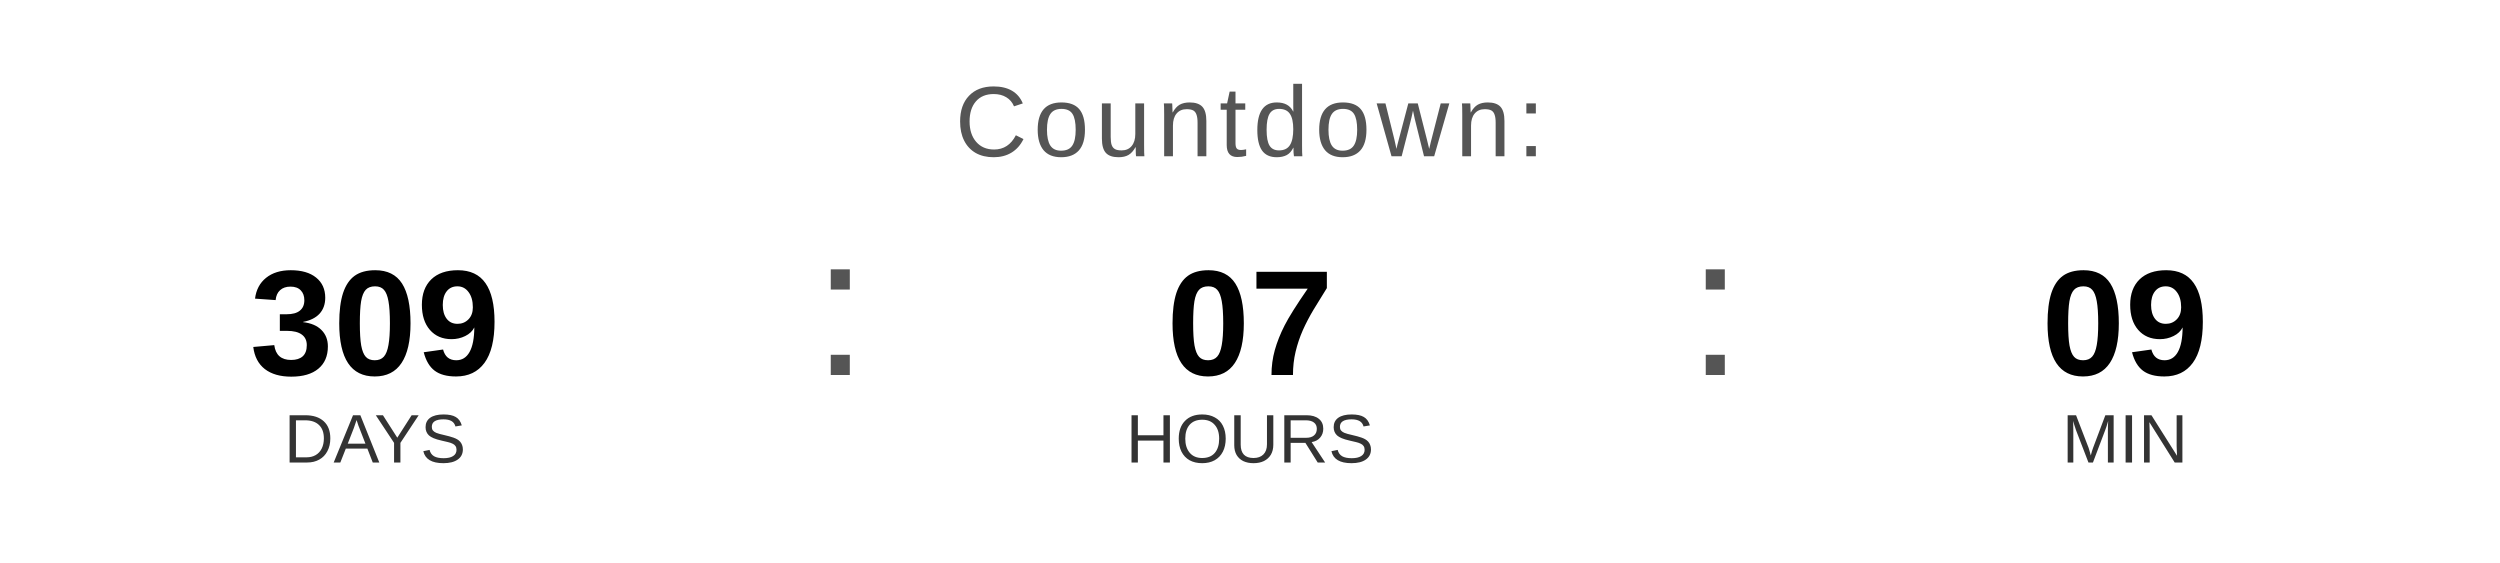
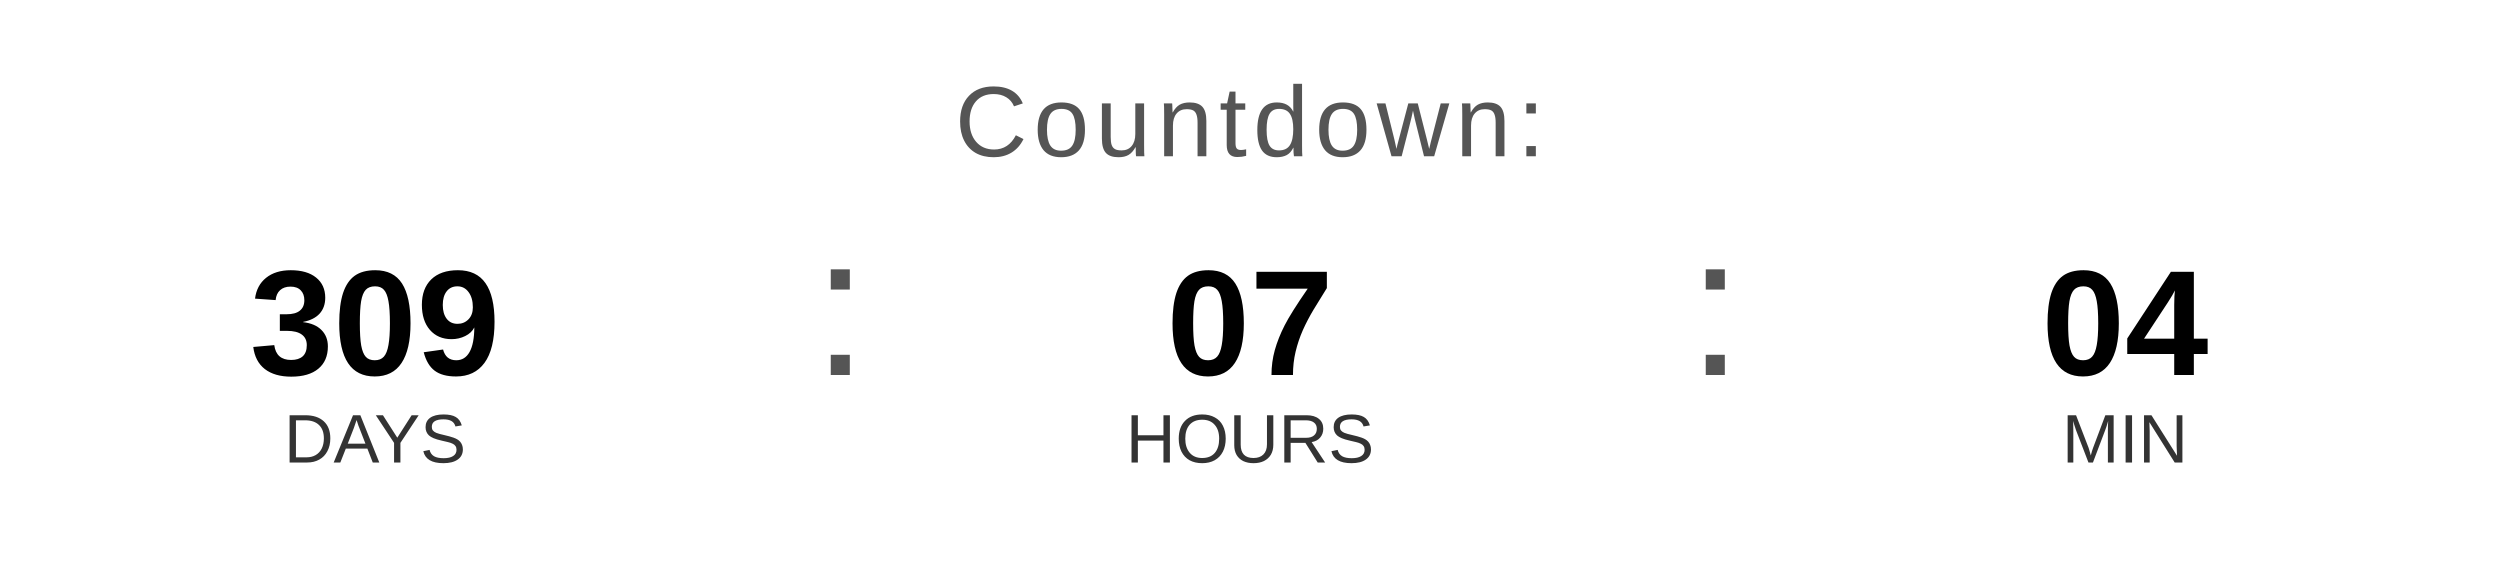
<svg xmlns="http://www.w3.org/2000/svg" width="400" height="90" viewBox="0 0 400 90">
  <text x="200" y="25" font-family="Arial, Helvetica, sans-serif" font-size="16" fill="#555555" text-anchor="middle" letter-spacing="1">
    Countdown:
  </text>
  <text x="60" y="60" font-family="Arial, Helvetica, sans-serif" font-size="24" font-weight="bold" fill="#000000" text-anchor="middle">309</text>
  <text x="60" y="74" font-family="Arial, Helvetica, sans-serif" font-size="11" fill="#333333" text-anchor="middle">DAYS</text>
  <text x="130" y="60" font-family="Arial, sans-serif" font-size="32" fill="#555555">:</text>
  <text x="200" y="60" font-family="Arial, Helvetica, sans-serif" font-size="24" font-weight="bold" fill="#000000" text-anchor="middle">07</text>
  <text x="200" y="74" font-family="Arial, Helvetica, sans-serif" font-size="11" fill="#333333" text-anchor="middle">HOURS</text>
  <text x="270" y="60" font-family="Arial, sans-serif" font-size="32" fill="#555555">:</text>
-   <text x="340" y="60" font-family="Arial, Helvetica, sans-serif" font-size="24" font-weight="bold" fill="#000000" text-anchor="middle">09</text>
+   <text x="340" y="60" font-family="Arial, Helvetica, sans-serif" font-size="24" font-weight="bold" fill="#000000" text-anchor="middle">04</text>
  <text x="340" y="74" font-family="Arial, Helvetica, sans-serif" font-size="11" fill="#333333" text-anchor="middle">MIN</text>
</svg>
